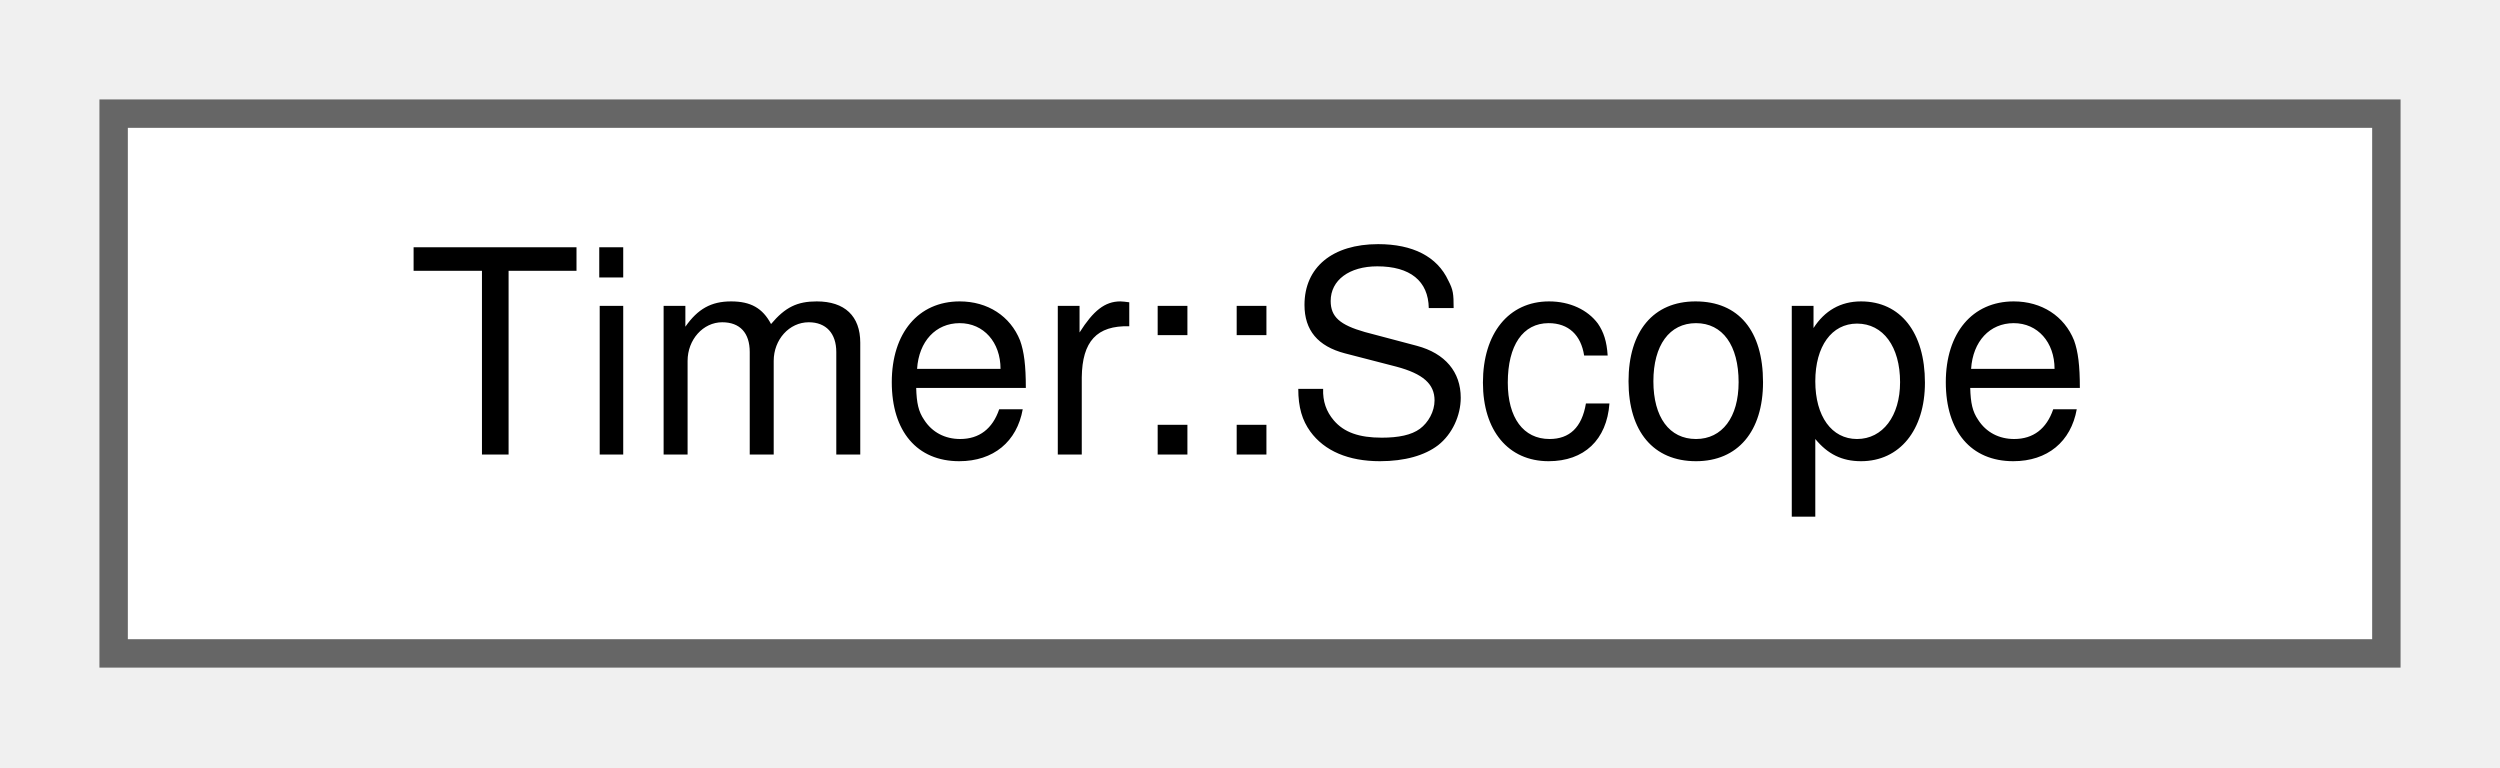
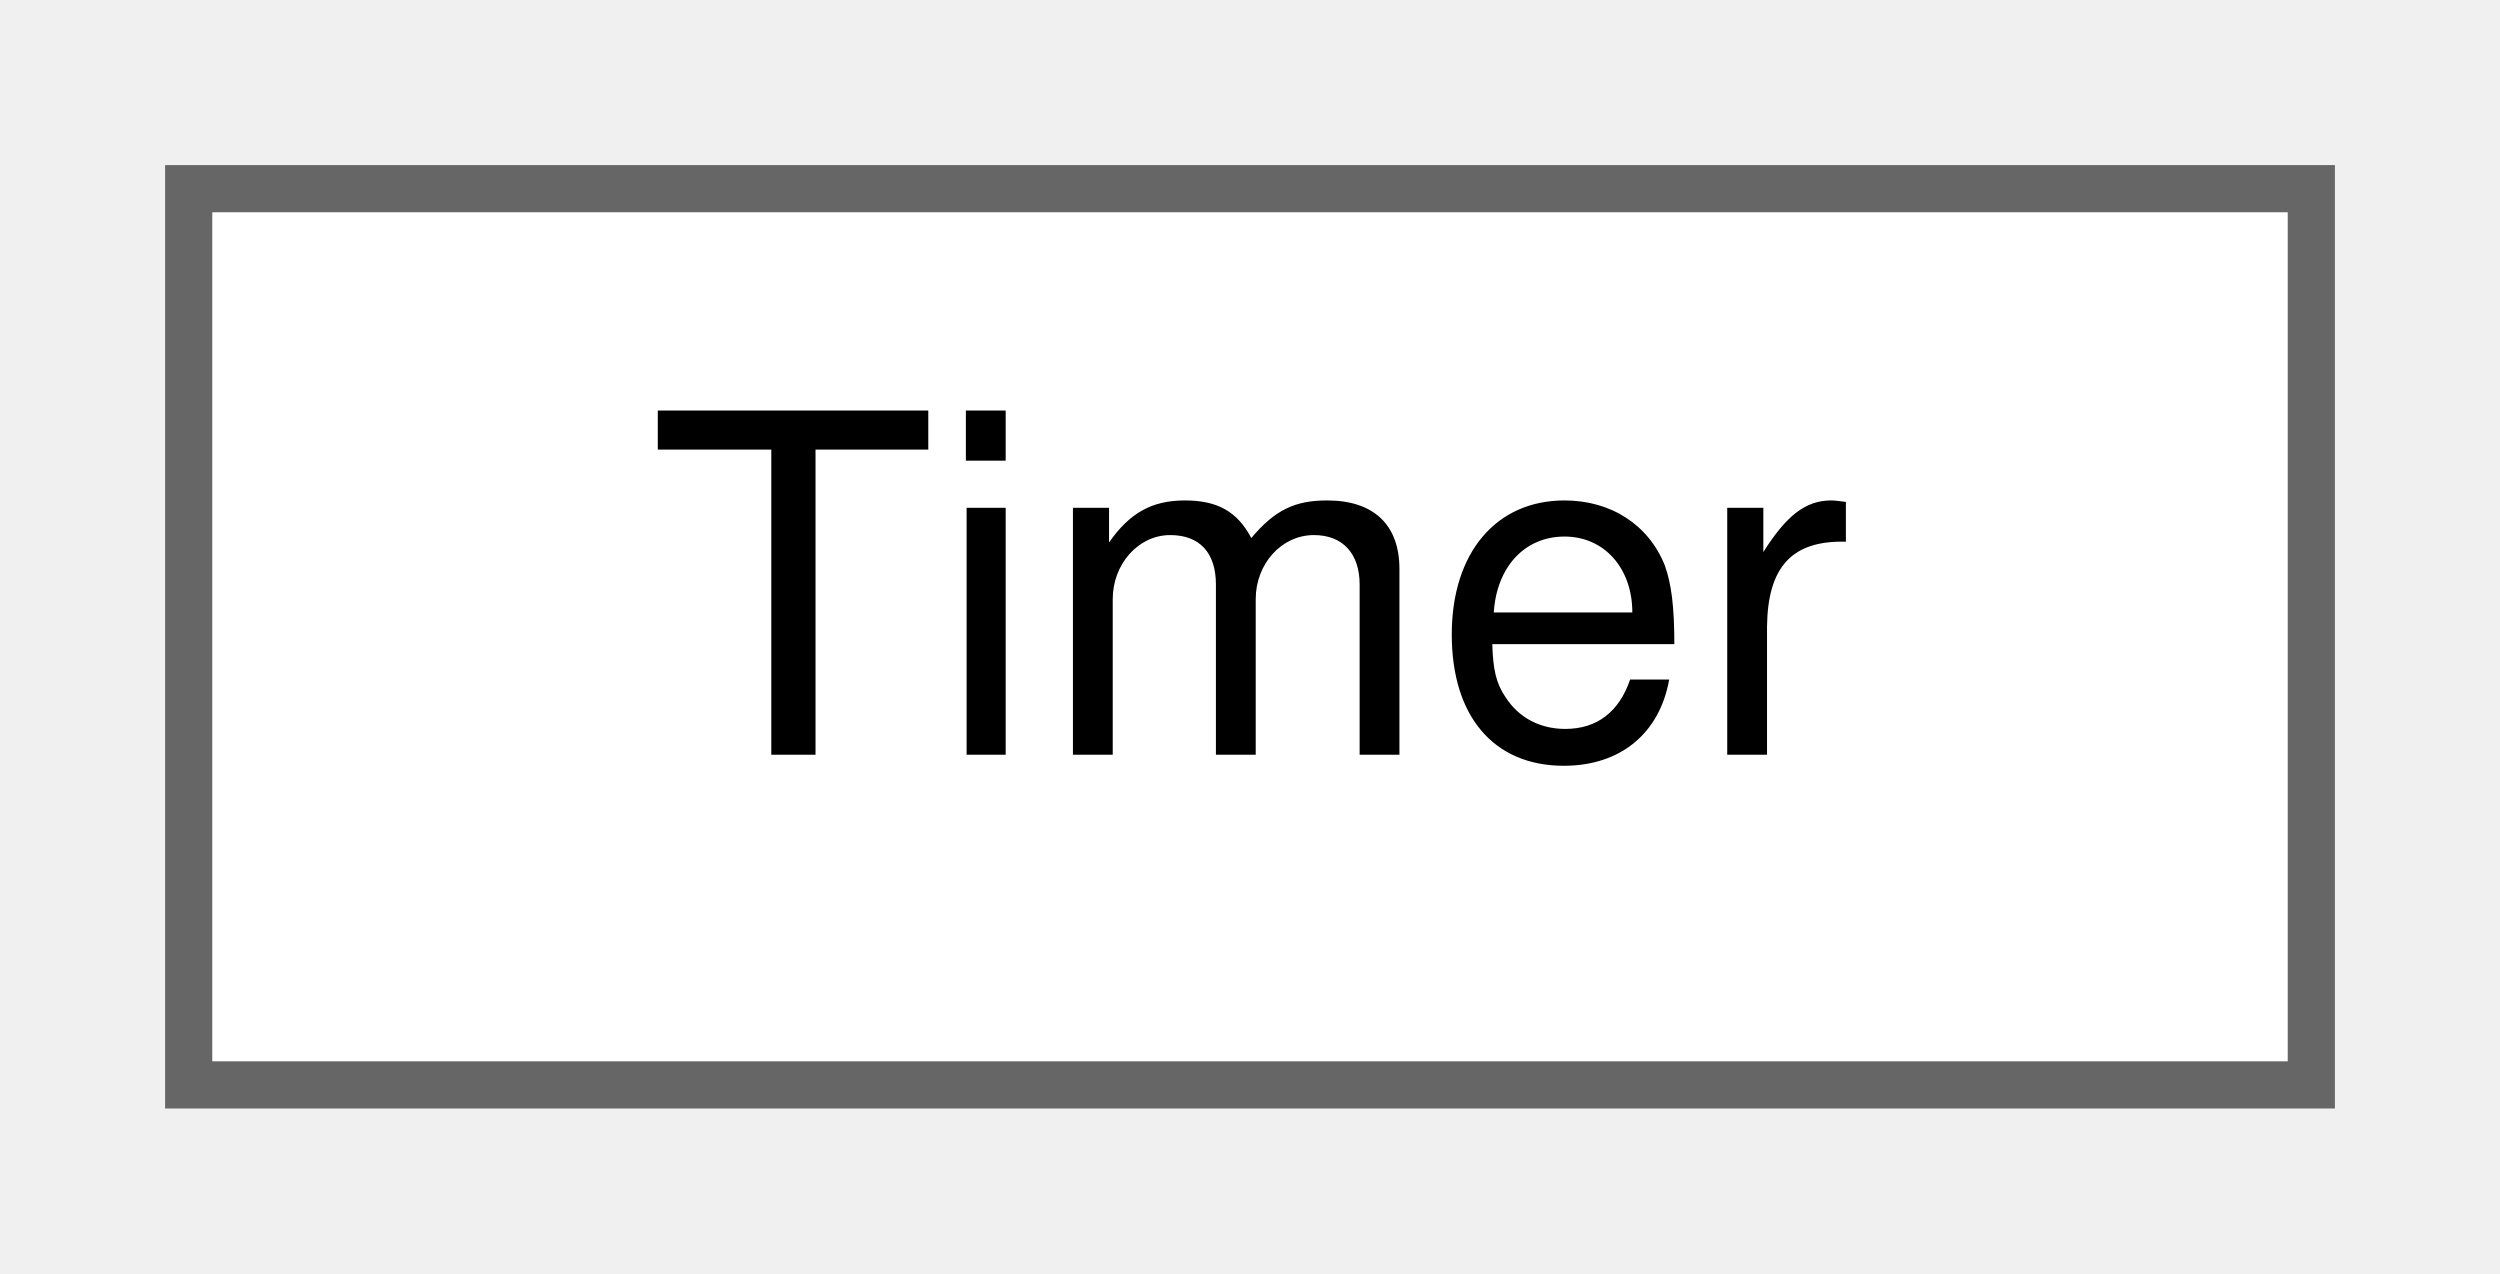
- <svg xmlns="http://www.w3.org/2000/svg" xmlns:xlink="http://www.w3.org/1999/xlink" width="88pt" height="27pt" viewBox="0.00 0.00 88.00 27.00">
+ <svg xmlns="http://www.w3.org/2000/svg" xmlns:xlink="http://www.w3.org/1999/xlink" width="53pt" height="27pt" viewBox="0.00 0.00 53.00 27.00">
  <g id="graph0" class="graph" transform="scale(1 1) rotate(0) translate(4 23)">
    <g id="Node000000" class="node">
      <g id="a_Node000000">
-         <a xlink:href="structTimer_1_1Scope.html" target="_top" xlink:title="Timer scope guard.">
-           <polygon fill="white" stroke="#666666" points="80,-19 0,-19 0,0 80,0 80,-19" />
-           <text text-anchor="middle" x="40" y="-7" font-family="Helvetica,sans-Serif" font-size="10.00">Timer::Scope</text>
+         <a xlink:href="classTimer.html" target="_top" xlink:title="Timer class for PRISMS-PF.">
+           <polygon fill="white" stroke="#666666" points="45,-19 0,-19 0,0 45,0 45,-19" />
+           <text text-anchor="middle" x="22.5" y="-7" font-family="Helvetica,sans-Serif" font-size="10.00">Timer</text>
        </a>
      </g>
    </g>
  </g>
</svg>
